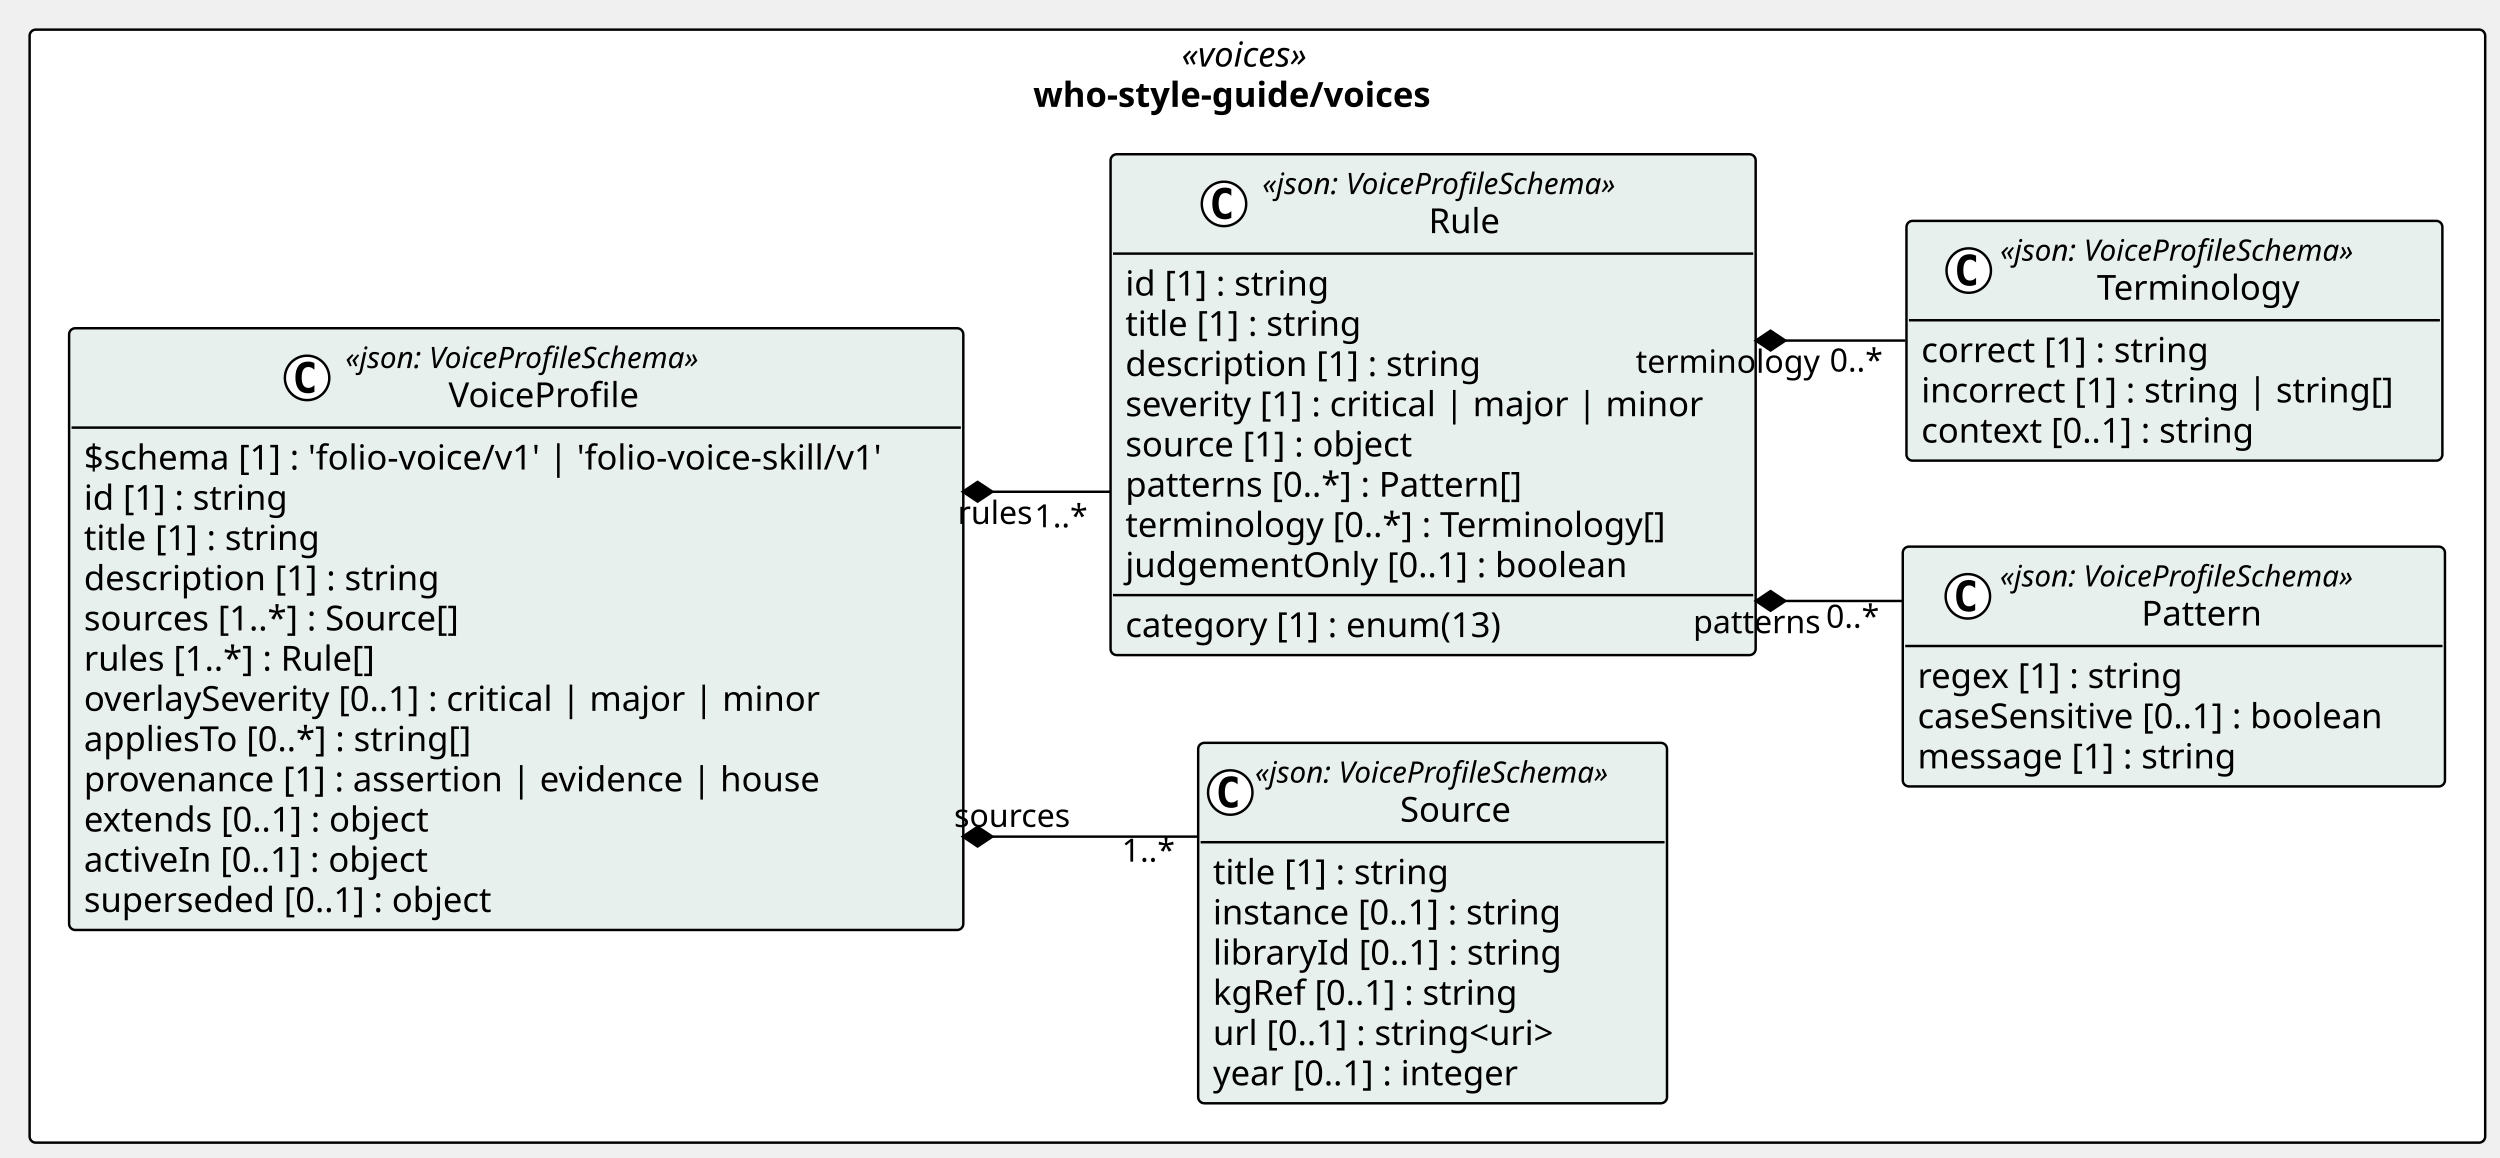
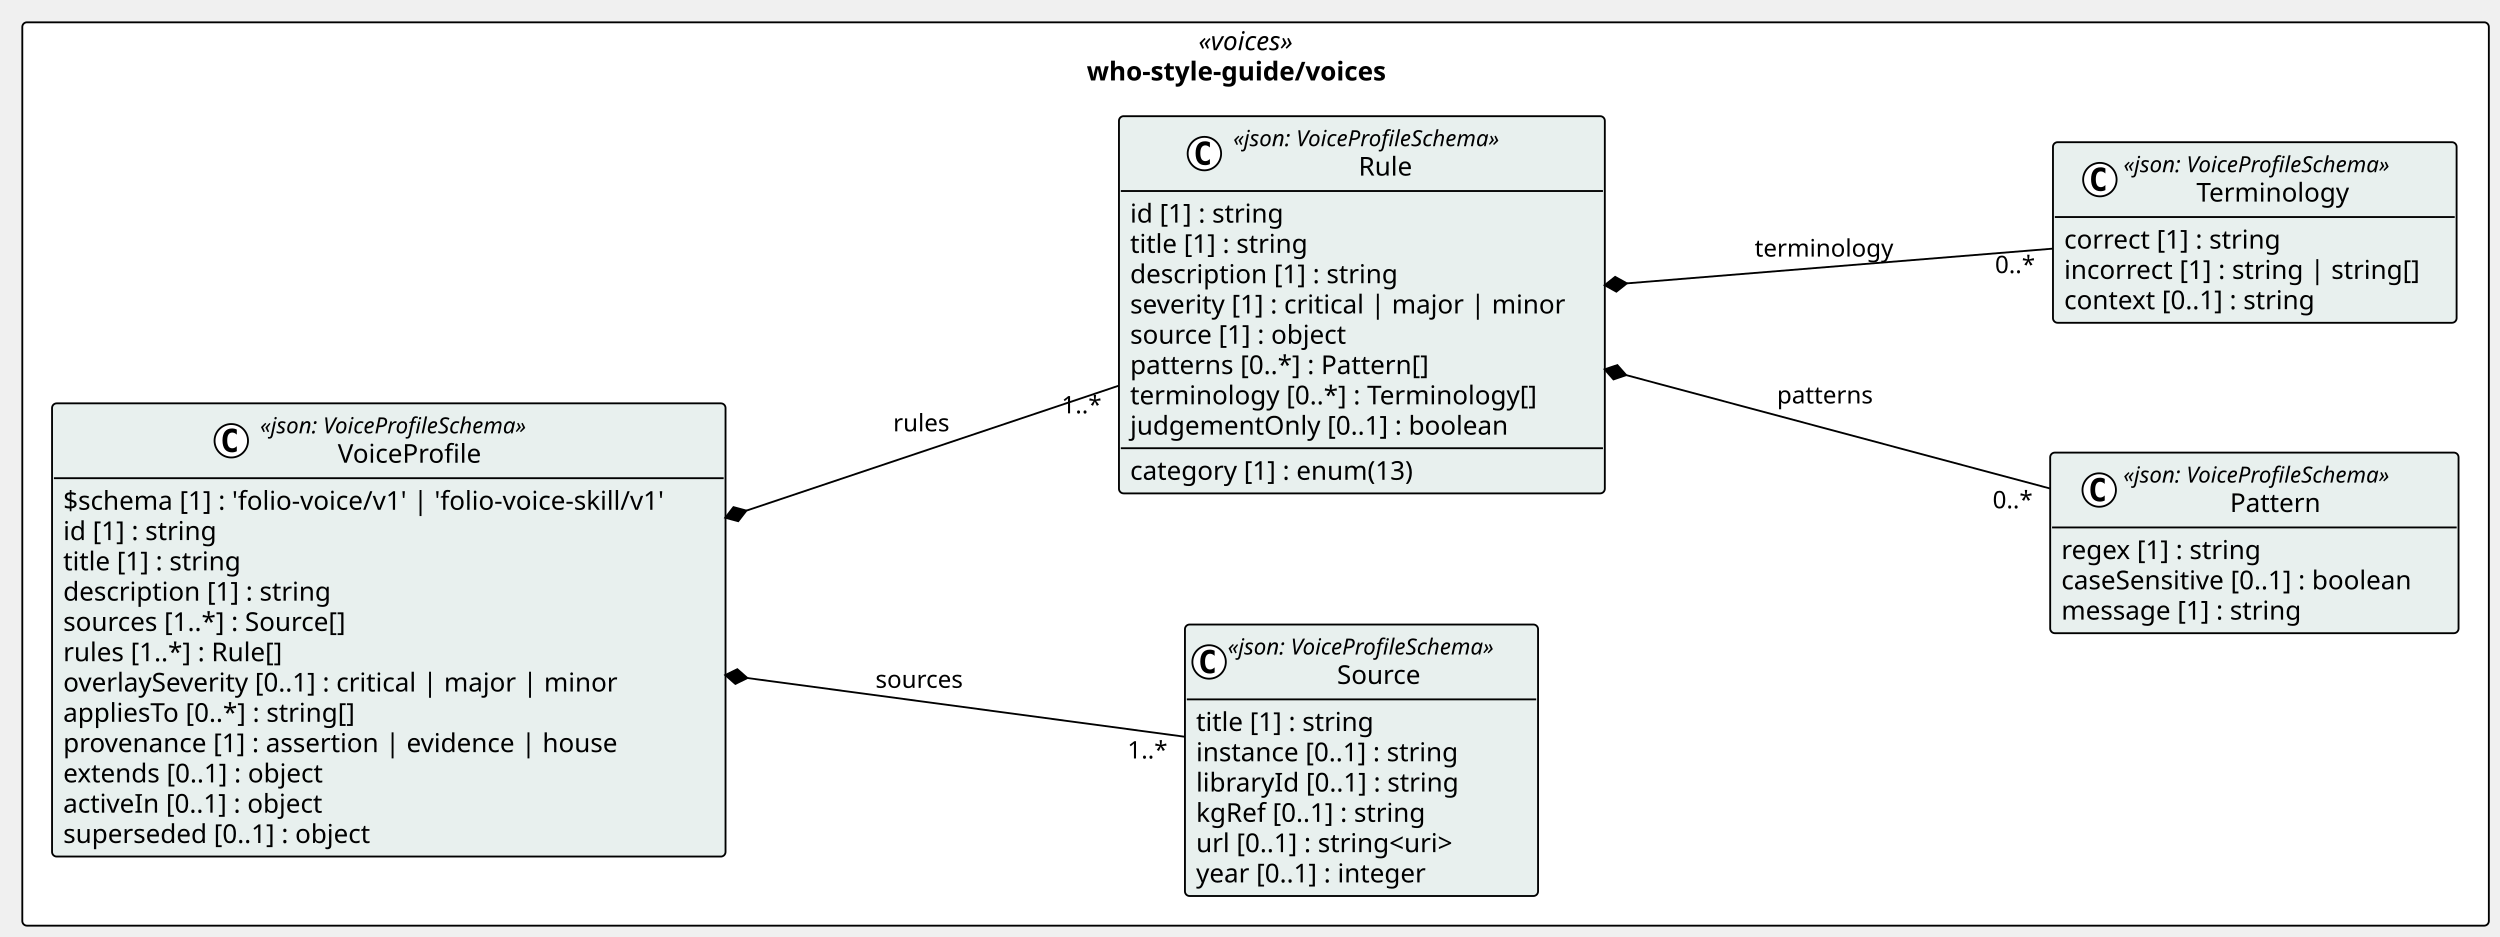
- <svg xmlns="http://www.w3.org/2000/svg" contentStyleType="text/css" height="469px" preserveAspectRatio="none" style="width:1013px;height:469px;background:#FFFFFF;" version="1.1" viewBox="0 0 1013 469" width="1013px" zoomAndPan="magnify">
+ <svg xmlns="http://www.w3.org/2000/svg" contentStyleType="text/css" height="504px" preserveAspectRatio="none" style="width:1345px;height:504px;background:#FFFFFF;" version="1.1" viewBox="0 0 1345 504" width="1345px" zoomAndPan="magnify">
  <defs />
  <g>
    <g id="cluster_pkg_who_style_guide_voices">
-       <rect fill="#FFFFFF" height="451" rx="2.5" ry="2.5" style="stroke:#000000;stroke-width:1.0;" width="995" x="12" y="12" />
-       <text fill="#000000" font-family="Verdana" font-size="14" font-style="italic" lengthAdjust="spacing" textLength="61.476" x="478.762" y="26.995">«voices»</text>
-       <text fill="#000000" font-family="Verdana" font-size="14" font-weight="bold" lengthAdjust="spacing" textLength="181.672" x="418.664" y="43.292">who-style-guide/voices</text>
+       <rect fill="#FFFFFF" height="486" rx="2.5" ry="2.5" style="stroke:#000000;stroke-width:1.0;" width="1327" x="12" y="12" />
+       <text fill="#000000" font-family="Verdana" font-size="14" font-style="italic" lengthAdjust="spacing" textLength="61.476" x="644.762" y="26.995">«voices»</text>
+       <text fill="#000000" font-family="Verdana" font-size="14" font-weight="bold" lengthAdjust="spacing" textLength="181.672" x="584.664" y="43.292">who-style-guide/voices</text>
    </g>
    <g id="elem_who_style_guide_voices_Source">
-       <rect codeLine="12" fill="#E8F0EE" height="146.047" id="who_style_guide_voices_Source" rx="2.5" ry="2.5" style="stroke:#000000;stroke-width:1.0;" width="189.973" x="485.5" y="301" />
-       <ellipse cx="498.5" cy="321.133" fill="#FFFFFF" rx="9" ry="9" style="stroke:#000000;stroke-width:1.0;" />
-       <path d="M501.469,326.773 Q500.891,327.07 500.25,327.211 Q499.609,327.367 498.906,327.367 Q496.406,327.367 495.078,325.727 Q493.766,324.07 493.766,320.945 Q493.766,317.82 495.078,316.164 Q496.406,314.508 498.906,314.508 Q499.609,314.508 500.25,314.664 Q500.906,314.82 501.469,315.117 L501.469,317.836 Q500.844,317.258 500.25,316.992 Q499.656,316.711 499.031,316.711 Q497.688,316.711 497,317.789 Q496.312,318.852 496.312,320.945 Q496.312,323.039 497,324.117 Q497.688,325.18 499.031,325.18 Q499.656,325.18 500.25,324.914 Q500.844,324.633 501.469,324.055 L501.469,326.773 Z " fill="#000000" />
-       <text fill="#000000" font-family="Verdana" font-size="12" font-style="italic" lengthAdjust="spacing" textLength="165.973" x="508.5" y="317.139">«json: VoiceProfileSchema»</text>
-       <text fill="#000000" font-family="Verdana" font-size="14" lengthAdjust="spacing" textLength="48.392" x="567.29" y="332.964">Source</text>
-       <line style="stroke:#000000;stroke-width:1.0;" x1="486.5" x2="674.473" y1="341.266" y2="341.266" />
-       <text fill="#000000" font-family="Verdana" font-size="14" lengthAdjust="spacing" textLength="105.458" x="491.5" y="358.261">title [1] : string</text>
-       <text fill="#000000" font-family="Verdana" font-size="14" lengthAdjust="spacing" textLength="155.203" x="491.5" y="374.558">instance [0..1] : string</text>
-       <text fill="#000000" font-family="Verdana" font-size="14" lengthAdjust="spacing" textLength="153.952" x="491.5" y="390.854">libraryId [0..1] : string</text>
-       <text fill="#000000" font-family="Verdana" font-size="14" lengthAdjust="spacing" textLength="136.158" x="491.5" y="407.151">kgRef [0..1] : string</text>
-       <text fill="#000000" font-family="Verdana" font-size="14" lengthAdjust="spacing" textLength="156.393" x="491.5" y="423.448">url [0..1] : string&lt;uri&gt;</text>
-       <text fill="#000000" font-family="Verdana" font-size="14" lengthAdjust="spacing" textLength="137.06" x="491.5" y="439.745">year [0..1] : integer</text>
+       <rect codeLine="14" fill="#E8F0EE" height="146.047" id="who_style_guide_voices_Source" rx="2.5" ry="2.5" style="stroke:#000000;stroke-width:1.0;" width="189.973" x="637.5" y="336" />
+       <ellipse cx="650.5" cy="356.133" fill="#FFFFFF" rx="9" ry="9" style="stroke:#000000;stroke-width:1.0;" />
+       <path d="M653.469,361.773 Q652.891,362.07 652.25,362.211 Q651.609,362.367 650.906,362.367 Q648.406,362.367 647.078,360.727 Q645.766,359.07 645.766,355.945 Q645.766,352.82 647.078,351.164 Q648.406,349.508 650.906,349.508 Q651.609,349.508 652.25,349.664 Q652.906,349.82 653.469,350.117 L653.469,352.836 Q652.844,352.258 652.25,351.992 Q651.656,351.711 651.031,351.711 Q649.688,351.711 649,352.789 Q648.312,353.852 648.312,355.945 Q648.312,358.039 649,359.117 Q649.688,360.18 651.031,360.18 Q651.656,360.18 652.25,359.914 Q652.844,359.633 653.469,359.055 L653.469,361.773 Z " fill="#000000" />
+       <text fill="#000000" font-family="Verdana" font-size="12" font-style="italic" lengthAdjust="spacing" textLength="165.973" x="660.5" y="352.139">«json: VoiceProfileSchema»</text>
+       <text fill="#000000" font-family="Verdana" font-size="14" lengthAdjust="spacing" textLength="48.392" x="719.29" y="367.964">Source</text>
+       <line style="stroke:#000000;stroke-width:1.0;" x1="638.5" x2="826.473" y1="376.266" y2="376.266" />
+       <text fill="#000000" font-family="Verdana" font-size="14" lengthAdjust="spacing" textLength="105.458" x="643.5" y="393.261">title [1] : string</text>
+       <text fill="#000000" font-family="Verdana" font-size="14" lengthAdjust="spacing" textLength="155.203" x="643.5" y="409.558">instance [0..1] : string</text>
+       <text fill="#000000" font-family="Verdana" font-size="14" lengthAdjust="spacing" textLength="153.952" x="643.5" y="425.854">libraryId [0..1] : string</text>
+       <text fill="#000000" font-family="Verdana" font-size="14" lengthAdjust="spacing" textLength="136.158" x="643.5" y="442.151">kgRef [0..1] : string</text>
+       <text fill="#000000" font-family="Verdana" font-size="14" lengthAdjust="spacing" textLength="156.393" x="643.5" y="458.448">url [0..1] : string&lt;uri&gt;</text>
+       <text fill="#000000" font-family="Verdana" font-size="14" lengthAdjust="spacing" textLength="137.06" x="643.5" y="474.745">year [0..1] : integer</text>
    </g>
    <g id="elem_who_style_guide_voices_Pattern">
-       <rect codeLine="20" fill="#E8F0EE" height="97.156" id="who_style_guide_voices_Pattern" rx="2.5" ry="2.5" style="stroke:#000000;stroke-width:1.0;" width="219.696" x="771" y="221.5" />
-       <ellipse cx="797.376" cy="241.633" fill="#FFFFFF" rx="9" ry="9" style="stroke:#000000;stroke-width:1.0;" />
-       <path d="M800.344,247.273 Q799.766,247.57 799.126,247.711 Q798.485,247.867 797.782,247.867 Q795.282,247.867 793.954,246.227 Q792.641,244.57 792.641,241.445 Q792.641,238.32 793.954,236.664 Q795.282,235.008 797.782,235.008 Q798.485,235.008 799.126,235.164 Q799.782,235.32 800.344,235.617 L800.344,238.336 Q799.719,237.758 799.126,237.492 Q798.532,237.211 797.907,237.211 Q796.563,237.211 795.876,238.289 Q795.188,239.352 795.188,241.445 Q795.188,243.539 795.876,244.617 Q796.563,245.68 797.907,245.68 Q798.532,245.68 799.126,245.414 Q799.719,245.133 800.344,244.555 L800.344,247.273 Z " fill="#000000" />
-       <text fill="#000000" font-family="Verdana" font-size="12" font-style="italic" lengthAdjust="spacing" textLength="165.973" x="810.348" y="237.639">«json: VoiceProfileSchema»</text>
-       <text fill="#000000" font-family="Verdana" font-size="14" lengthAdjust="spacing" textLength="51.242" x="867.713" y="253.464">Pattern</text>
-       <line style="stroke:#000000;stroke-width:1.0;" x1="772" x2="989.696" y1="261.766" y2="261.766" />
-       <text fill="#000000" font-family="Verdana" font-size="14" lengthAdjust="spacing" textLength="118.241" x="777" y="278.761">regex [1] : string</text>
-       <text fill="#000000" font-family="Verdana" font-size="14" lengthAdjust="spacing" textLength="207.696" x="777" y="295.058">caseSensitive [0..1] : boolean</text>
-       <text fill="#000000" font-family="Verdana" font-size="14" lengthAdjust="spacing" textLength="141.005" x="777" y="311.354">message [1] : string</text>
+       <rect codeLine="22" fill="#E8F0EE" height="97.156" id="who_style_guide_voices_Pattern" rx="2.5" ry="2.5" style="stroke:#000000;stroke-width:1.0;" width="219.696" x="1103" y="243.5" />
+       <ellipse cx="1129.376" cy="263.633" fill="#FFFFFF" rx="9" ry="9" style="stroke:#000000;stroke-width:1.0;" />
+       <path d="M1132.344,269.273 Q1131.766,269.57 1131.126,269.711 Q1130.485,269.867 1129.782,269.867 Q1127.282,269.867 1125.954,268.227 Q1124.641,266.57 1124.641,263.445 Q1124.641,260.32 1125.954,258.664 Q1127.282,257.008 1129.782,257.008 Q1130.485,257.008 1131.126,257.164 Q1131.782,257.32 1132.344,257.617 L1132.344,260.336 Q1131.719,259.758 1131.126,259.492 Q1130.532,259.211 1129.907,259.211 Q1128.563,259.211 1127.876,260.289 Q1127.188,261.352 1127.188,263.445 Q1127.188,265.539 1127.876,266.617 Q1128.563,267.68 1129.907,267.68 Q1130.532,267.68 1131.126,267.414 Q1131.719,267.133 1132.344,266.555 L1132.344,269.273 Z " fill="#000000" />
+       <text fill="#000000" font-family="Verdana" font-size="12" font-style="italic" lengthAdjust="spacing" textLength="165.973" x="1142.348" y="259.639">«json: VoiceProfileSchema»</text>
+       <text fill="#000000" font-family="Verdana" font-size="14" lengthAdjust="spacing" textLength="51.242" x="1199.713" y="275.464">Pattern</text>
+       <line style="stroke:#000000;stroke-width:1.0;" x1="1104" x2="1321.696" y1="283.766" y2="283.766" />
+       <text fill="#000000" font-family="Verdana" font-size="14" lengthAdjust="spacing" textLength="118.241" x="1109" y="300.761">regex [1] : string</text>
+       <text fill="#000000" font-family="Verdana" font-size="14" lengthAdjust="spacing" textLength="207.696" x="1109" y="317.058">caseSensitive [0..1] : boolean</text>
+       <text fill="#000000" font-family="Verdana" font-size="14" lengthAdjust="spacing" textLength="141.005" x="1109" y="333.354">message [1] : string</text>
    </g>
    <g id="elem_who_style_guide_voices_Terminology">
-       <rect codeLine="25" fill="#E8F0EE" height="97.156" id="who_style_guide_voices_Terminology" rx="2.5" ry="2.5" style="stroke:#000000;stroke-width:1.0;" width="217.153" x="772.5" y="89.5" />
-       <ellipse cx="797.731" cy="109.633" fill="#FFFFFF" rx="9" ry="9" style="stroke:#000000;stroke-width:1.0;" />
-       <path d="M800.7,115.273 Q800.122,115.57 799.481,115.711 Q798.841,115.867 798.138,115.867 Q795.638,115.867 794.309,114.227 Q792.997,112.57 792.997,109.445 Q792.997,106.32 794.309,104.664 Q795.638,103.008 798.138,103.008 Q798.841,103.008 799.481,103.164 Q800.138,103.32 800.7,103.617 L800.7,106.336 Q800.075,105.758 799.481,105.492 Q798.888,105.211 798.263,105.211 Q796.919,105.211 796.231,106.289 Q795.544,107.352 795.544,109.445 Q795.544,111.539 796.231,112.617 Q796.919,113.68 798.263,113.68 Q798.888,113.68 799.481,113.414 Q800.075,113.133 800.7,112.555 L800.7,115.273 Z " fill="#000000" />
-       <text fill="#000000" font-family="Verdana" font-size="12" font-style="italic" lengthAdjust="spacing" textLength="165.973" x="810.449" y="105.639">«json: VoiceProfileSchema»</text>
-       <text fill="#000000" font-family="Verdana" font-size="14" lengthAdjust="spacing" textLength="87.514" x="849.679" y="121.464">Terminology</text>
-       <line style="stroke:#000000;stroke-width:1.0;" x1="773.5" x2="988.653" y1="129.766" y2="129.766" />
-       <text fill="#000000" font-family="Verdana" font-size="14" lengthAdjust="spacing" textLength="127.661" x="778.5" y="146.761">correct [1] : string</text>
-       <text fill="#000000" font-family="Verdana" font-size="14" lengthAdjust="spacing" textLength="205.153" x="778.5" y="163.058">incorrect [1] : string | string[]</text>
-       <text fill="#000000" font-family="Verdana" font-size="14" lengthAdjust="spacing" textLength="148.907" x="778.5" y="179.355">context [0..1] : string</text>
+       <rect codeLine="27" fill="#E8F0EE" height="97.156" id="who_style_guide_voices_Terminology" rx="2.5" ry="2.5" style="stroke:#000000;stroke-width:1.0;" width="217.153" x="1104.5" y="76.5" />
+       <ellipse cx="1129.731" cy="96.633" fill="#FFFFFF" rx="9" ry="9" style="stroke:#000000;stroke-width:1.0;" />
+       <path d="M1132.7,102.273 Q1132.122,102.57 1131.481,102.711 Q1130.841,102.867 1130.138,102.867 Q1127.638,102.867 1126.309,101.227 Q1124.997,99.57 1124.997,96.445 Q1124.997,93.32 1126.309,91.664 Q1127.638,90.008 1130.138,90.008 Q1130.841,90.008 1131.481,90.164 Q1132.138,90.32 1132.7,90.617 L1132.7,93.336 Q1132.075,92.758 1131.481,92.492 Q1130.888,92.211 1130.263,92.211 Q1128.919,92.211 1128.231,93.289 Q1127.544,94.352 1127.544,96.445 Q1127.544,98.539 1128.231,99.617 Q1128.919,100.68 1130.263,100.68 Q1130.888,100.68 1131.481,100.414 Q1132.075,100.133 1132.7,99.555 L1132.7,102.273 Z " fill="#000000" />
+       <text fill="#000000" font-family="Verdana" font-size="12" font-style="italic" lengthAdjust="spacing" textLength="165.973" x="1142.449" y="92.639">«json: VoiceProfileSchema»</text>
+       <text fill="#000000" font-family="Verdana" font-size="14" lengthAdjust="spacing" textLength="87.514" x="1181.679" y="108.464">Terminology</text>
+       <line style="stroke:#000000;stroke-width:1.0;" x1="1105.5" x2="1320.653" y1="116.766" y2="116.766" />
+       <text fill="#000000" font-family="Verdana" font-size="14" lengthAdjust="spacing" textLength="127.661" x="1110.5" y="133.761">correct [1] : string</text>
+       <text fill="#000000" font-family="Verdana" font-size="14" lengthAdjust="spacing" textLength="205.153" x="1110.5" y="150.058">incorrect [1] : string | string[]</text>
+       <text fill="#000000" font-family="Verdana" font-size="14" lengthAdjust="spacing" textLength="148.907" x="1110.5" y="166.355">context [0..1] : string</text>
    </g>
    <g id="elem_who_style_guide_voices_Rule">
-       <rect codeLine="30" fill="#E8F0EE" height="202.938" id="who_style_guide_voices_Rule" rx="2.5" ry="2.5" style="stroke:#000000;stroke-width:1.0;" width="261.396" x="450" y="62.5" />
-       <ellipse cx="495.961" cy="82.633" fill="#FFFFFF" rx="9" ry="9" style="stroke:#000000;stroke-width:1.0;" />
-       <path d="M498.93,88.273 Q498.352,88.57 497.711,88.711 Q497.071,88.867 496.368,88.867 Q493.868,88.867 492.54,87.227 Q491.227,85.57 491.227,82.445 Q491.227,79.32 492.54,77.664 Q493.868,76.008 496.368,76.008 Q497.071,76.008 497.711,76.164 Q498.368,76.32 498.93,76.617 L498.93,79.336 Q498.305,78.758 497.711,78.492 Q497.118,78.211 496.493,78.211 Q495.149,78.211 494.461,79.289 Q493.774,80.352 493.774,82.445 Q493.774,84.539 494.461,85.617 Q495.149,86.68 496.493,86.68 Q497.118,86.68 497.711,86.414 Q498.305,86.133 498.93,85.555 L498.93,88.273 Z " fill="#000000" />
-       <text fill="#000000" font-family="Verdana" font-size="12" font-style="italic" lengthAdjust="spacing" textLength="165.973" x="511.461" y="78.639">«json: VoiceProfileSchema»</text>
-       <text fill="#000000" font-family="Verdana" font-size="14" lengthAdjust="spacing" textLength="31.104" x="578.896" y="94.464">Rule</text>
-       <line style="stroke:#000000;stroke-width:1.0;" x1="451" x2="710.395" y1="102.766" y2="102.766" />
-       <text fill="#000000" font-family="Verdana" font-size="14" lengthAdjust="spacing" textLength="90.863" x="456" y="119.761">id [1] : string</text>
-       <text fill="#000000" font-family="Verdana" font-size="14" lengthAdjust="spacing" textLength="105.458" x="456" y="136.058">title [1] : string</text>
-       <text fill="#000000" font-family="Verdana" font-size="14" lengthAdjust="spacing" textLength="155.928" x="456" y="152.355">description [1] : string</text>
-       <text fill="#000000" font-family="Verdana" font-size="14" lengthAdjust="spacing" textLength="249.395" x="456" y="168.651">severity [1] : critical | major | minor</text>
-       <text fill="#000000" font-family="Verdana" font-size="14" lengthAdjust="spacing" textLength="127.839" x="456" y="184.948">source [1] : object</text>
-       <text fill="#000000" font-family="Verdana" font-size="14" lengthAdjust="spacing" textLength="174.945" x="456" y="201.245">patterns [0..*] : Pattern[]</text>
-       <text fill="#000000" font-family="Verdana" font-size="14" lengthAdjust="spacing" textLength="236.688" x="456" y="217.542">terminology [0..*] : Terminology[]</text>
-       <text fill="#000000" font-family="Verdana" font-size="14" lengthAdjust="spacing" textLength="219.509" x="456" y="233.839">judgementOnly [0..1] : boolean</text>
-       <line style="stroke:#000000;stroke-width:1.0;" x1="451" x2="710.395" y1="241.141" y2="241.141" />
-       <text fill="#000000" font-family="Verdana" font-size="14" lengthAdjust="spacing" textLength="168.506" x="456" y="258.136">category [1] : enum(13)</text>
+       <rect codeLine="32" fill="#E8F0EE" height="202.938" id="who_style_guide_voices_Rule" rx="2.5" ry="2.5" style="stroke:#000000;stroke-width:1.0;" width="261.396" x="602" y="62.5" />
+       <ellipse cx="647.961" cy="82.633" fill="#FFFFFF" rx="9" ry="9" style="stroke:#000000;stroke-width:1.0;" />
+       <path d="M650.93,88.273 Q650.352,88.57 649.711,88.711 Q649.071,88.867 648.368,88.867 Q645.868,88.867 644.54,87.227 Q643.227,85.57 643.227,82.445 Q643.227,79.32 644.54,77.664 Q645.868,76.008 648.368,76.008 Q649.071,76.008 649.711,76.164 Q650.368,76.32 650.93,76.617 L650.93,79.336 Q650.305,78.758 649.711,78.492 Q649.118,78.211 648.493,78.211 Q647.149,78.211 646.461,79.289 Q645.774,80.352 645.774,82.445 Q645.774,84.539 646.461,85.617 Q647.149,86.68 648.493,86.68 Q649.118,86.68 649.711,86.414 Q650.305,86.133 650.93,85.555 L650.93,88.273 Z " fill="#000000" />
+       <text fill="#000000" font-family="Verdana" font-size="12" font-style="italic" lengthAdjust="spacing" textLength="165.973" x="663.461" y="78.639">«json: VoiceProfileSchema»</text>
+       <text fill="#000000" font-family="Verdana" font-size="14" lengthAdjust="spacing" textLength="31.104" x="730.896" y="94.464">Rule</text>
+       <line style="stroke:#000000;stroke-width:1.0;" x1="603" x2="862.395" y1="102.766" y2="102.766" />
+       <text fill="#000000" font-family="Verdana" font-size="14" lengthAdjust="spacing" textLength="90.863" x="608" y="119.761">id [1] : string</text>
+       <text fill="#000000" font-family="Verdana" font-size="14" lengthAdjust="spacing" textLength="105.458" x="608" y="136.058">title [1] : string</text>
+       <text fill="#000000" font-family="Verdana" font-size="14" lengthAdjust="spacing" textLength="155.928" x="608" y="152.355">description [1] : string</text>
+       <text fill="#000000" font-family="Verdana" font-size="14" lengthAdjust="spacing" textLength="249.395" x="608" y="168.651">severity [1] : critical | major | minor</text>
+       <text fill="#000000" font-family="Verdana" font-size="14" lengthAdjust="spacing" textLength="127.839" x="608" y="184.948">source [1] : object</text>
+       <text fill="#000000" font-family="Verdana" font-size="14" lengthAdjust="spacing" textLength="174.945" x="608" y="201.245">patterns [0..*] : Pattern[]</text>
+       <text fill="#000000" font-family="Verdana" font-size="14" lengthAdjust="spacing" textLength="236.688" x="608" y="217.542">terminology [0..*] : Terminology[]</text>
+       <text fill="#000000" font-family="Verdana" font-size="14" lengthAdjust="spacing" textLength="219.509" x="608" y="233.839">judgementOnly [0..1] : boolean</text>
+       <line style="stroke:#000000;stroke-width:1.0;" x1="603" x2="862.395" y1="241.141" y2="241.141" />
+       <text fill="#000000" font-family="Verdana" font-size="14" lengthAdjust="spacing" textLength="168.506" x="608" y="258.136">category [1] : enum(13)</text>
    </g>
    <g id="elem_who_style_guide_voices_VoiceProfile">
-       <rect codeLine="41" fill="#E8F0EE" height="243.828" id="who_style_guide_voices_VoiceProfile" rx="2.5" ry="2.5" style="stroke:#000000;stroke-width:1.0;" width="362.335" x="28" y="133" />
-       <ellipse cx="124.431" cy="153.133" fill="#FFFFFF" rx="9" ry="9" style="stroke:#000000;stroke-width:1.0;" />
-       <path d="M127.4,158.773 Q126.822,159.07 126.181,159.211 Q125.54,159.367 124.837,159.367 Q122.337,159.367 121.009,157.727 Q119.697,156.07 119.697,152.945 Q119.697,149.82 121.009,148.164 Q122.337,146.508 124.837,146.508 Q125.54,146.508 126.181,146.664 Q126.837,146.82 127.4,147.117 L127.4,149.836 Q126.775,149.258 126.181,148.992 Q125.587,148.711 124.962,148.711 Q123.619,148.711 122.931,149.789 Q122.244,150.852 122.244,152.945 Q122.244,155.039 122.931,156.117 Q123.619,157.18 124.962,157.18 Q125.587,157.18 126.181,156.914 Q126.775,156.633 127.4,156.055 L127.4,158.773 Z " fill="#000000" />
-       <text fill="#000000" font-family="Verdana" font-size="12" font-style="italic" lengthAdjust="spacing" textLength="165.973" x="139.931" y="149.139">«json: VoiceProfileSchema»</text>
-       <text fill="#000000" font-family="Verdana" font-size="14" lengthAdjust="spacing" textLength="82.428" x="181.704" y="164.964">VoiceProfile</text>
-       <line style="stroke:#000000;stroke-width:1.0;" x1="29" x2="389.335" y1="173.266" y2="173.266" />
-       <text fill="#000000" font-family="Verdana" font-size="14" lengthAdjust="spacing" textLength="350.335" x="34" y="190.261">$schema [1] : 'folio-voice/v1' | 'folio-voice-skill/v1'</text>
-       <text fill="#000000" font-family="Verdana" font-size="14" lengthAdjust="spacing" textLength="90.863" x="34" y="206.558">id [1] : string</text>
-       <text fill="#000000" font-family="Verdana" font-size="14" lengthAdjust="spacing" textLength="105.458" x="34" y="222.855">title [1] : string</text>
-       <text fill="#000000" font-family="Verdana" font-size="14" lengthAdjust="spacing" textLength="155.928" x="34" y="239.151">description [1] : string</text>
-       <text fill="#000000" font-family="Verdana" font-size="14" lengthAdjust="spacing" textLength="167.207" x="34" y="255.448">sources [1..*] : Source[]</text>
-       <text fill="#000000" font-family="Verdana" font-size="14" lengthAdjust="spacing" textLength="130.252" x="34" y="271.745">rules [1..*] : Rule[]</text>
-       <text fill="#000000" font-family="Verdana" font-size="14" lengthAdjust="spacing" textLength="320.769" x="34" y="288.042">overlaySeverity [0..1] : critical | major | minor</text>
-       <text fill="#000000" font-family="Verdana" font-size="14" lengthAdjust="spacing" textLength="172.067" x="34" y="304.339">appliesTo [0..*] : string[]</text>
-       <text fill="#000000" font-family="Verdana" font-size="14" lengthAdjust="spacing" textLength="317.919" x="34" y="320.636">provenance [1] : assertion | evidence | house</text>
-       <text fill="#000000" font-family="Verdana" font-size="14" lengthAdjust="spacing" textLength="154.902" x="34" y="336.933">extends [0..1] : object</text>
-       <text fill="#000000" font-family="Verdana" font-size="14" lengthAdjust="spacing" textLength="154.403" x="34" y="353.229">activeIn [0..1] : object</text>
-       <text fill="#000000" font-family="Verdana" font-size="14" lengthAdjust="spacing" textLength="180.565" x="34" y="369.526">superseded [0..1] : object</text>
+       <rect codeLine="43" fill="#E8F0EE" height="243.828" id="who_style_guide_voices_VoiceProfile" rx="2.5" ry="2.5" style="stroke:#000000;stroke-width:1.0;" width="362.335" x="28" y="217" />
+       <ellipse cx="124.431" cy="237.133" fill="#FFFFFF" rx="9" ry="9" style="stroke:#000000;stroke-width:1.0;" />
+       <path d="M127.4,242.773 Q126.822,243.07 126.181,243.211 Q125.54,243.367 124.837,243.367 Q122.337,243.367 121.009,241.727 Q119.697,240.07 119.697,236.945 Q119.697,233.82 121.009,232.164 Q122.337,230.508 124.837,230.508 Q125.54,230.508 126.181,230.664 Q126.837,230.82 127.4,231.117 L127.4,233.836 Q126.775,233.258 126.181,232.992 Q125.587,232.711 124.962,232.711 Q123.619,232.711 122.931,233.789 Q122.244,234.852 122.244,236.945 Q122.244,239.039 122.931,240.117 Q123.619,241.18 124.962,241.18 Q125.587,241.18 126.181,240.914 Q126.775,240.633 127.4,240.055 L127.4,242.773 Z " fill="#000000" />
+       <text fill="#000000" font-family="Verdana" font-size="12" font-style="italic" lengthAdjust="spacing" textLength="165.973" x="139.931" y="233.139">«json: VoiceProfileSchema»</text>
+       <text fill="#000000" font-family="Verdana" font-size="14" lengthAdjust="spacing" textLength="82.428" x="181.704" y="248.964">VoiceProfile</text>
+       <line style="stroke:#000000;stroke-width:1.0;" x1="29" x2="389.335" y1="257.266" y2="257.266" />
+       <text fill="#000000" font-family="Verdana" font-size="14" lengthAdjust="spacing" textLength="350.335" x="34" y="274.261">$schema [1] : 'folio-voice/v1' | 'folio-voice-skill/v1'</text>
+       <text fill="#000000" font-family="Verdana" font-size="14" lengthAdjust="spacing" textLength="90.863" x="34" y="290.558">id [1] : string</text>
+       <text fill="#000000" font-family="Verdana" font-size="14" lengthAdjust="spacing" textLength="105.458" x="34" y="306.854">title [1] : string</text>
+       <text fill="#000000" font-family="Verdana" font-size="14" lengthAdjust="spacing" textLength="155.928" x="34" y="323.151">description [1] : string</text>
+       <text fill="#000000" font-family="Verdana" font-size="14" lengthAdjust="spacing" textLength="167.207" x="34" y="339.448">sources [1..*] : Source[]</text>
+       <text fill="#000000" font-family="Verdana" font-size="14" lengthAdjust="spacing" textLength="130.252" x="34" y="355.745">rules [1..*] : Rule[]</text>
+       <text fill="#000000" font-family="Verdana" font-size="14" lengthAdjust="spacing" textLength="320.769" x="34" y="372.042">overlaySeverity [0..1] : critical | major | minor</text>
+       <text fill="#000000" font-family="Verdana" font-size="14" lengthAdjust="spacing" textLength="172.067" x="34" y="388.339">appliesTo [0..*] : string[]</text>
+       <text fill="#000000" font-family="Verdana" font-size="14" lengthAdjust="spacing" textLength="317.919" x="34" y="404.636">provenance [1] : assertion | evidence | house</text>
+       <text fill="#000000" font-family="Verdana" font-size="14" lengthAdjust="spacing" textLength="154.902" x="34" y="420.933">extends [0..1] : object</text>
+       <text fill="#000000" font-family="Verdana" font-size="14" lengthAdjust="spacing" textLength="154.403" x="34" y="437.229">activeIn [0..1] : object</text>
+       <text fill="#000000" font-family="Verdana" font-size="14" lengthAdjust="spacing" textLength="180.565" x="34" y="453.526">superseded [0..1] : object</text>
    </g>
    <g id="link_who_style_guide_voices_VoiceProfile_who_style_guide_voices_Source">
-       <path codeLine="57" d="M402.12,339 C434.94,339 455.95,339 485.05,339 " fill="none" id="who_style_guide_voices_VoiceProfile-backto-who_style_guide_voices_Source" style="stroke:#000000;stroke-width:1.0;" />
-       <polygon fill="#000000" points="390.12,339,396.12,343,402.12,339,396.12,335,390.12,339" style="stroke:#000000;stroke-width:1.0;" />
-       <text fill="#000000" font-family="Verdana" font-size="13" lengthAdjust="spacing" textLength="50.229" x="386.59" y="335.067">sources</text>
-       <text fill="#000000" font-family="Verdana" font-size="13" lengthAdjust="spacing" textLength="23.036" x="454.532" y="349.136">1..*</text>
+       <path codeLine="59" d="M402.093,364.786 C485.263,375.946 568.67,387.14 637.39,396.37 " fill="none" id="who_style_guide_voices_VoiceProfile-backto-who_style_guide_voices_Source" style="stroke:#000000;stroke-width:1.0;" />
+       <polygon fill="#000000" points="390.2,363.19,395.615,367.952,402.093,364.786,396.679,360.024,390.2,363.19" style="stroke:#000000;stroke-width:1.0;" />
+       <text fill="#000000" font-family="Verdana" font-size="13" lengthAdjust="spacing" textLength="50.229" x="471" y="370.067">sources</text>
+       <text fill="#000000" font-family="Verdana" font-size="13" lengthAdjust="spacing" textLength="23.036" x="606.563" y="408.063">1..*</text>
    </g>
    <g id="link_who_style_guide_voices_Rule_who_style_guide_voices_Pattern">
-       <path codeLine="58" d="M723.43,243.5 C743.2,243.5 751.42,243.5 770.7,243.5 " fill="none" id="who_style_guide_voices_Rule-backto-who_style_guide_voices_Pattern" style="stroke:#000000;stroke-width:1.0;" />
-       <polygon fill="#000000" points="711.43,243.5,717.43,247.5,723.43,243.5,717.43,239.5,711.43,243.5" style="stroke:#000000;stroke-width:1.0;" />
-       <text fill="#000000" font-family="Verdana" font-size="13" lengthAdjust="spacing" textLength="54.768" x="686.07" y="256.567">patterns</text>
-       <text fill="#000000" font-family="Verdana" font-size="13" lengthAdjust="spacing" textLength="23.036" x="739.908" y="254.349">0..*</text>
+       <path codeLine="60" d="M874.892,201.822 C949.902,221.892 1031.6,243.74 1102.81,262.79 " fill="none" id="who_style_guide_voices_Rule-backto-who_style_guide_voices_Pattern" style="stroke:#000000;stroke-width:1.0;" />
+       <polygon fill="#000000" points="863.3,198.72,868.062,204.135,874.892,201.822,870.13,196.407,863.3,198.72" style="stroke:#000000;stroke-width:1.0;" />
+       <text fill="#000000" font-family="Verdana" font-size="13" lengthAdjust="spacing" textLength="54.768" x="956" y="217.067">patterns</text>
+       <text fill="#000000" font-family="Verdana" font-size="13" lengthAdjust="spacing" textLength="23.036" x="1072.025" y="273.465">0..*</text>
    </g>
    <g id="link_who_style_guide_voices_Rule_who_style_guide_voices_Terminology">
-       <path codeLine="59" d="M723.43,138 C743.67,138 752.39,138 772.09,138 " fill="none" id="who_style_guide_voices_Rule-backto-who_style_guide_voices_Terminology" style="stroke:#000000;stroke-width:1.0;" />
-       <polygon fill="#000000" points="711.43,138,717.43,142,723.43,138,717.43,134,711.43,138" style="stroke:#000000;stroke-width:1.0;" />
-       <text fill="#000000" font-family="Verdana" font-size="13" lengthAdjust="spacing" textLength="78.419" x="662.76" y="151.067">terminology</text>
-       <text fill="#000000" font-family="Verdana" font-size="13" lengthAdjust="spacing" textLength="23.036" x="741.372" y="150.547">0..*</text>
+       <path codeLine="61" d="M875.26,152.445 C950.82,146.285 1032.98,139.59 1104.38,133.77 " fill="none" id="who_style_guide_voices_Rule-backto-who_style_guide_voices_Terminology" style="stroke:#000000;stroke-width:1.0;" />
+       <polygon fill="#000000" points="863.3,153.42,869.605,156.919,875.26,152.445,868.955,148.946,863.3,153.42" style="stroke:#000000;stroke-width:1.0;" />
+       <text fill="#000000" font-family="Verdana" font-size="13" lengthAdjust="spacing" textLength="78.419" x="944" y="138.067">terminology</text>
+       <text fill="#000000" font-family="Verdana" font-size="13" lengthAdjust="spacing" textLength="23.036" x="1073.305" y="146.929">0..*</text>
    </g>
    <g id="link_who_style_guide_voices_VoiceProfile_who_style_guide_voices_Rule">
-       <path codeLine="60" d="M402.12,199.25 C422.31,199.25 430.57,199.25 449.95,199.25 " fill="none" id="who_style_guide_voices_VoiceProfile-backto-who_style_guide_voices_Rule" style="stroke:#000000;stroke-width:1.0;" />
-       <polygon fill="#000000" points="390.12,199.25,396.12,203.25,402.12,199.25,396.12,195.25,390.12,199.25" style="stroke:#000000;stroke-width:1.0;" />
-       <text fill="#000000" font-family="Verdana" font-size="13" lengthAdjust="spacing" textLength="31.967" x="388.04" y="212.317">rules</text>
-       <text fill="#000000" font-family="Verdana" font-size="13" lengthAdjust="spacing" textLength="23.036" x="419.172" y="213.66">1..*</text>
+       <path codeLine="62" d="M401.576,274.712 C471.206,251.342 537.95,228.95 601.87,207.5 " fill="none" id="who_style_guide_voices_VoiceProfile-backto-who_style_guide_voices_Rule" style="stroke:#000000;stroke-width:1.0;" />
+       <polygon fill="#000000" points="390.2,278.53,397.161,280.413,401.576,274.712,394.615,272.829,390.2,278.53" style="stroke:#000000;stroke-width:1.0;" />
+       <text fill="#000000" font-family="Verdana" font-size="13" lengthAdjust="spacing" textLength="31.967" x="480.5" y="232.067">rules</text>
+       <text fill="#000000" font-family="Verdana" font-size="13" lengthAdjust="spacing" textLength="23.036" x="571.087" y="222.361">1..*</text>
    </g>
  </g>
</svg>
